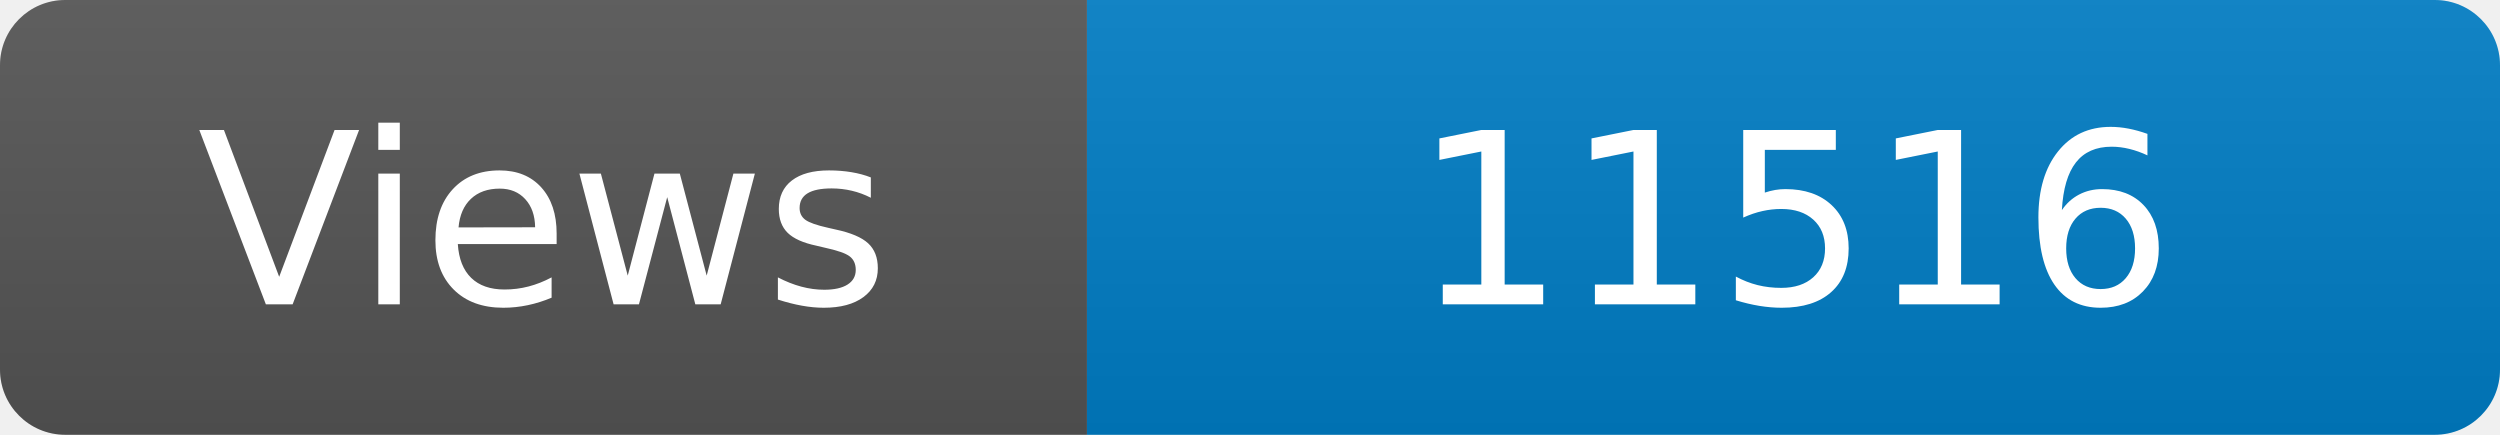
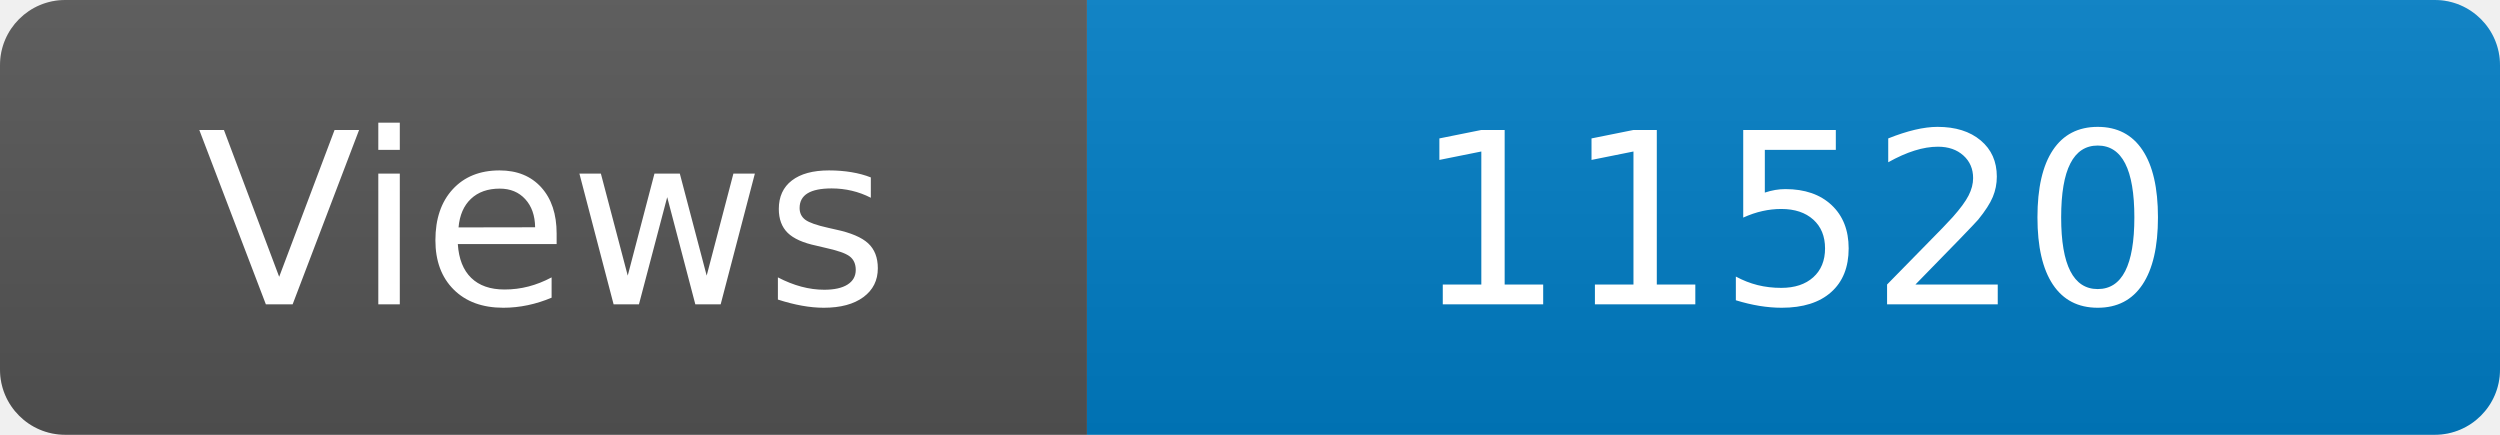
<svg xmlns="http://www.w3.org/2000/svg" width="115" height="20" role="img" aria-label="Maintained?: yes">
  <linearGradient id="s" x2="0" y2="100%">
    <stop offset="0" stop-color="#bbb" stop-opacity=".1" />
    <stop offset="1" stop-opacity=".1" />
  </linearGradient>
  <clipPath id="r">
    <rect width="115" height="20" rx="3" fill="#fff" />
  </clipPath>
  <g clip-path="url(#r)">
    <rect width="50" height="20" fill="#555" />
    <rect x="50" width="160" height="20" fill="#007ec6" />
    <rect width="115" height="20" fill="url(#s)" />
  </g>
  <g fill="#fff" text-anchor="middle" font-family="Verdana,Geneva,DejaVu Sans,sans-serif" font-size="110">
    <text x="250" y="140" transform="scale(.1)" fill="#fff">Views</text>
-     <text x="825" y="140" transform="scale(.1)" fill="#fff">11516</text>
+     <text x="825" y="140" transform="scale(.1)" fill="#fff">11520</text>
  </g>
</svg>
